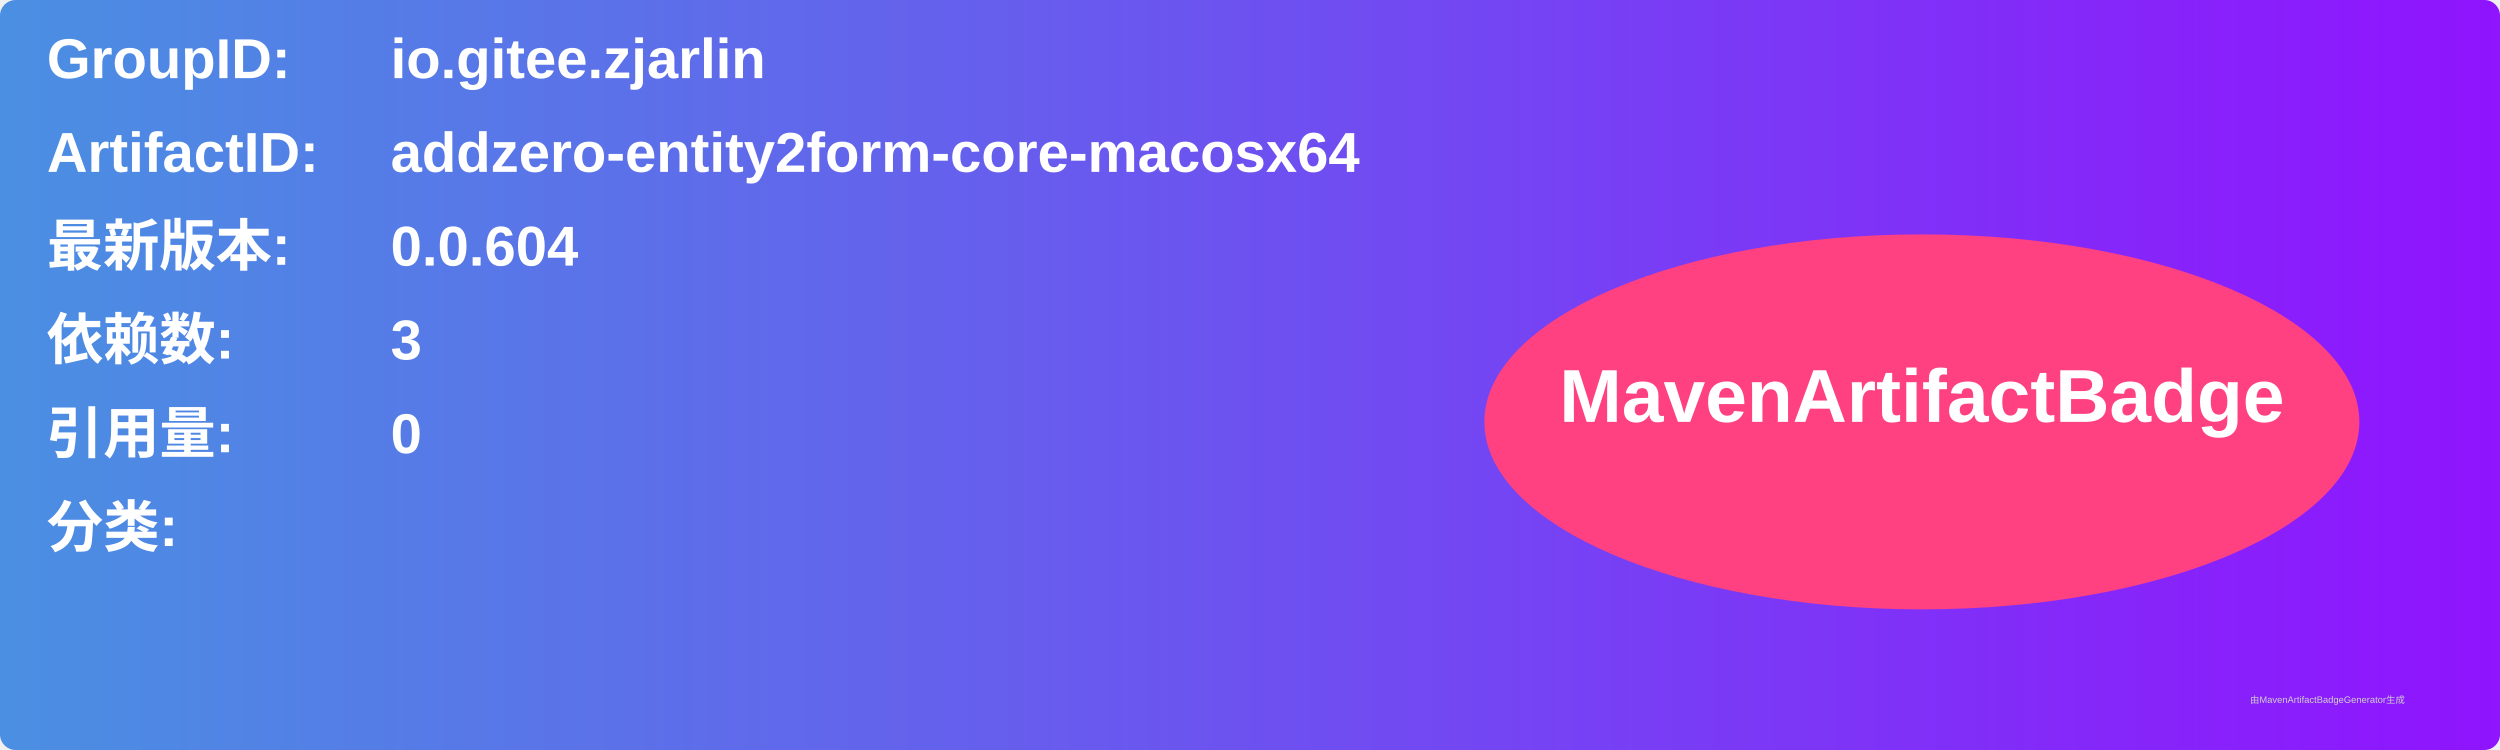
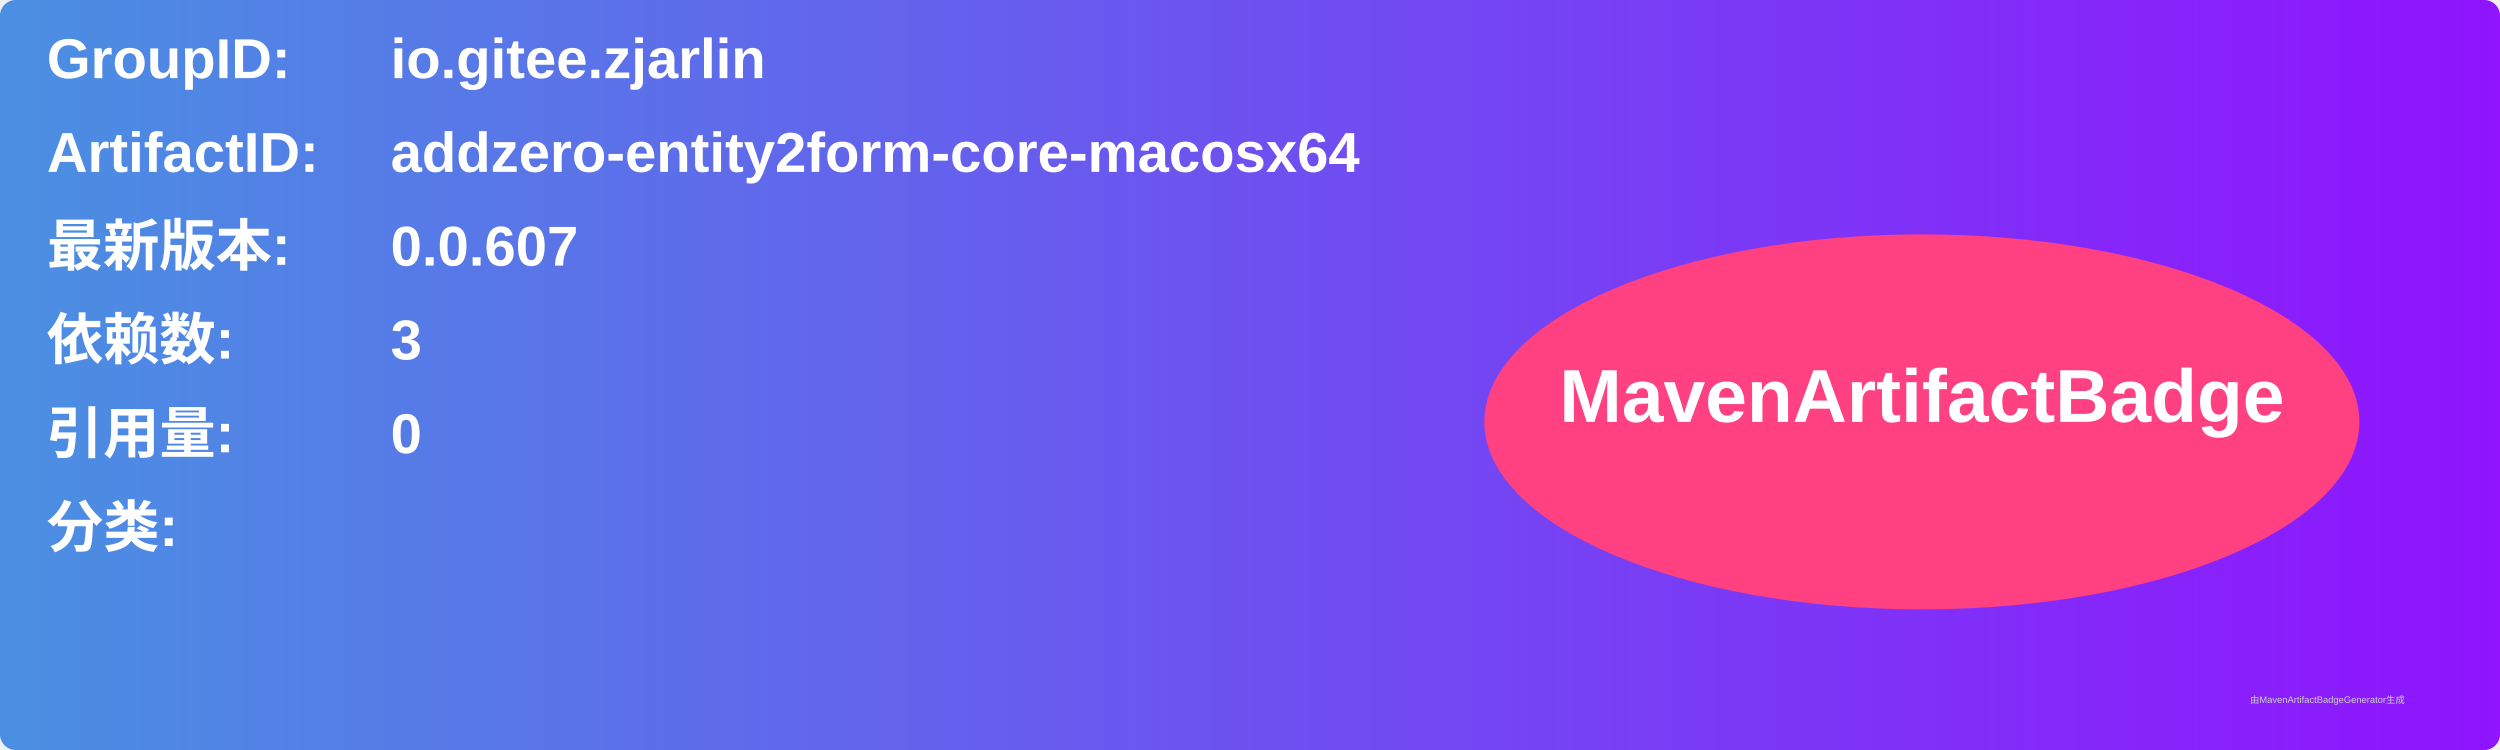
<svg xmlns="http://www.w3.org/2000/svg" width="800" height="240" viewBox="0 0 800 240">
  <linearGradient id="grad" x1="0%" y1="0%" x2="100%" y2="0%">
    <stop offset="0%" stop-color="#4a90e2" />
    <stop offset="100%" stop-color="#9013fe" />
  </linearGradient>
  <rect width="100%" height="100%" rx="5" ry="5" fill="url(#grad)" />
  <g transform="translate(15, 15)">
    <text x="0" y="10" font-family="Arial" font-size="18" fill="white" font-weight="bold" width="260">GroupID:</text>
    <text x="110" y="10" font-family="Arial" font-size="18" fill="white" font-weight="bold" width="460">io.gitee.zjarlin</text>
    <text x="0" y="40" font-family="Arial" font-size="18" fill="white" font-weight="bold" width="260">ArtifactID:</text>
    <text x="110" y="40" font-family="Arial" font-size="18" fill="white" font-weight="bold" width="460">addzero-entity2form-core-macosx64</text>
    <text x="0" y="70" font-family="Arial" font-size="18" fill="white" font-weight="bold">最新版本:</text>
    <text x="110" y="70" font-family="Arial" font-size="18" fill="white" font-weight="bold">
-       <tspan font-weight="bold">0.0.604</tspan>
+       <tspan font-weight="bold">0.0.607</tspan>
    </text>
    <text x="0" y="100" font-family="Arial" font-size="18" fill="white" font-weight="bold">依赖数: </text>
    <text x="110" y="100" font-family="Arial" font-size="18" fill="white">
      <tspan font-weight="bold">3</tspan>
    </text>
    <text x="0" y="130" font-family="Arial" font-size="18" fill="white" font-weight="bold">引用量: </text>
    <text x="110" y="130" font-family="Arial" font-size="18" fill="white">
      <tspan font-weight="bold">0</tspan>
    </text>
    <text x="0" y="160" font-family="Arial" font-size="18" fill="white" font-weight="bold">分类:</text>
    <text x="10" y="190" font-family="Arial" font-size="10" fill="white">
      <tspan font-weight="bold" />
    </text>
    <ellipse cx="600" cy="120" rx="140" ry="60" fill="#ff4081" />
    <text x="600" y="120" text-anchor="middle" font-family="Arial" font-size="24" fill="white" font-weight="bold">MavenArtifactBadge</text>
  </g>
  <text x="720" y="225" font-family="Arial" font-size="3" fill="#d0d0d0">由MavenArtifactBadgeGenerator生成</text>
</svg>
